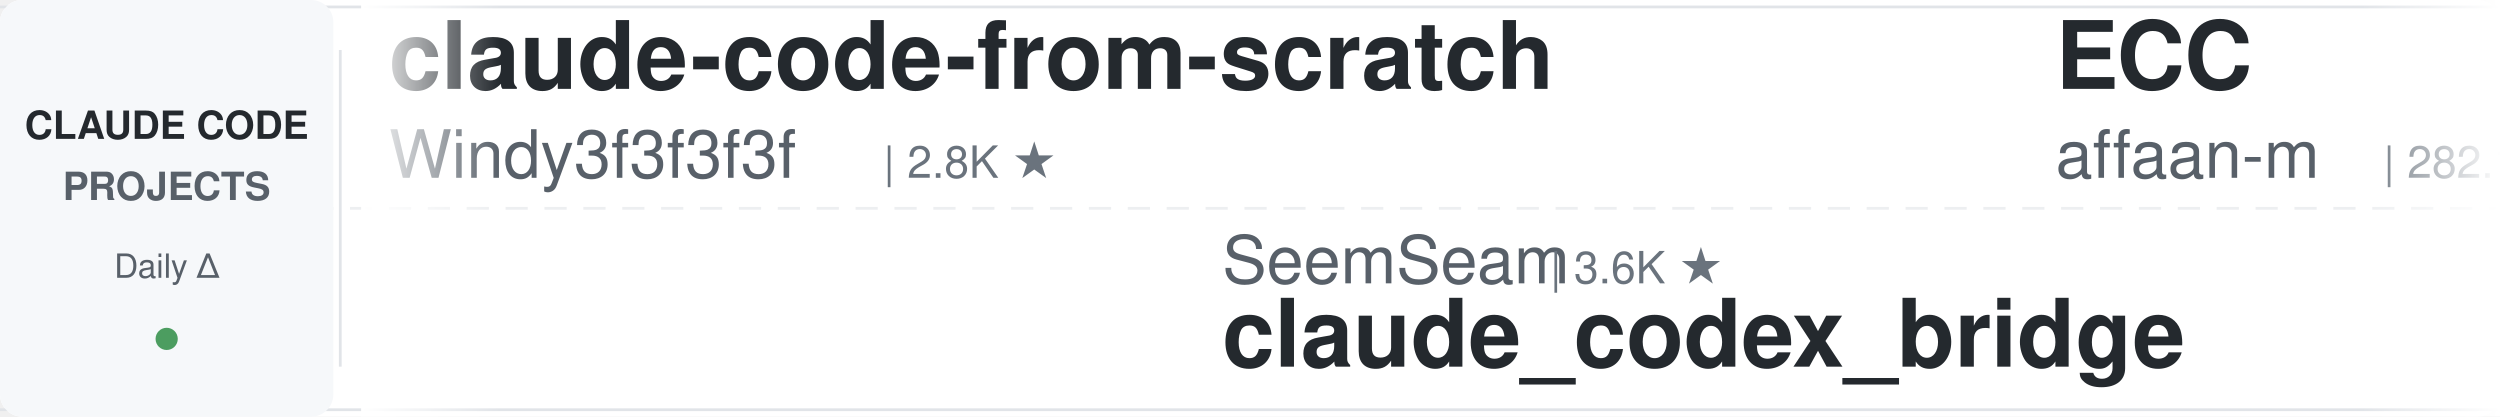
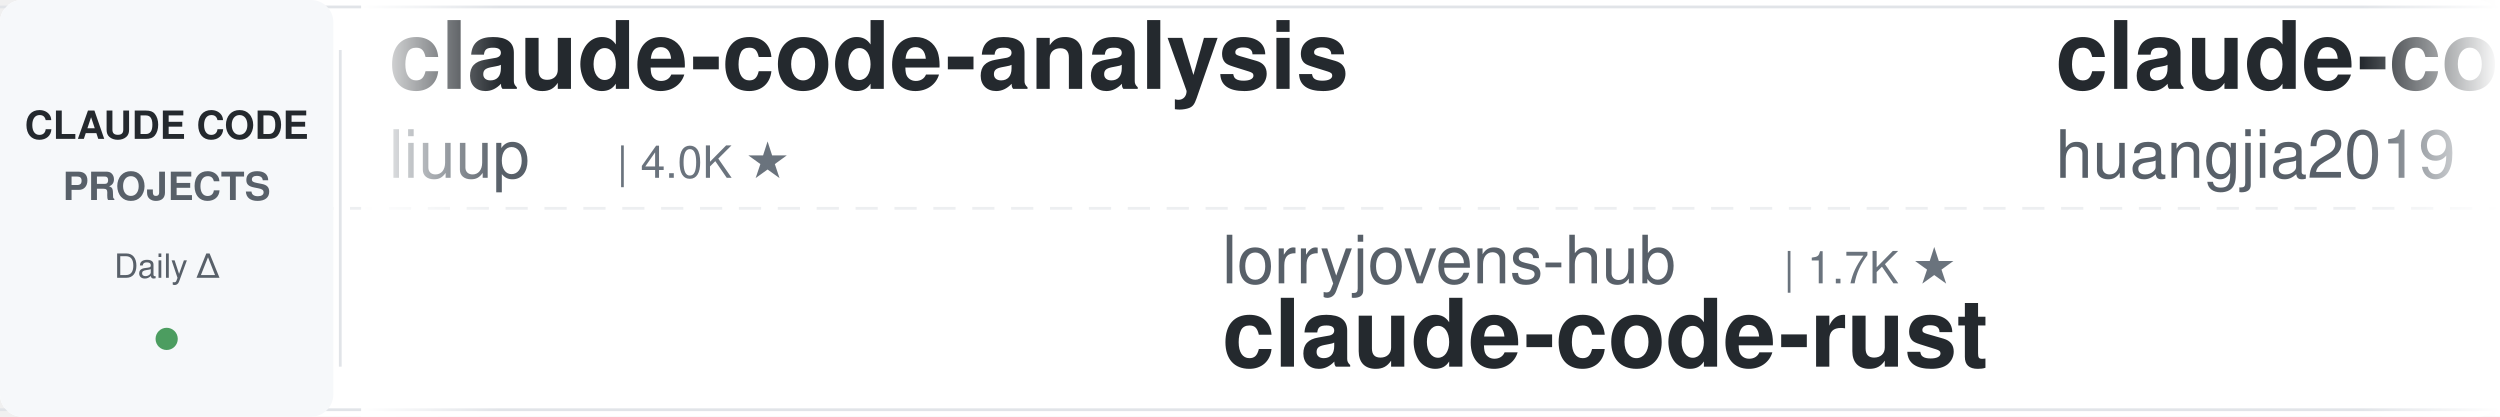
<svg xmlns="http://www.w3.org/2000/svg" width="900" height="150">
  <defs>
    <linearGradient id="leftFade" x1="0%" y1="0%" x2="100%" y2="0%">
      <stop offset="0%" style="stop-color:#ffffff;stop-opacity:1" />
      <stop offset="100%" style="stop-color:#ffffff;stop-opacity:0" />
    </linearGradient>
    <linearGradient id="rightFade" x1="0%" y1="0%" x2="100%" y2="0%">
      <stop offset="0%" style="stop-color:#ffffff;stop-opacity:0" />
      <stop offset="100%" style="stop-color:#ffffff;stop-opacity:1" />
    </linearGradient>
  </defs>
  <rect width="900" height="150" fill="#ffffff" rx="8" />
  <rect x="0" y="2" width="900" height="1" fill="#e1e4e8" />
  <rect x="0" y="147" width="900" height="1" fill="#e1e4e8" />
  <line x1="0" y1="75" x2="900" y2="75" stroke="#e1e4e8" stroke-width="1" stroke-dasharray="8 6" opacity="0.6" />
  <rect x="0" y="0" width="120" height="150" fill="#f6f8fa" rx="8" />
  <text x="60" y="50" font-family="-apple-system, BlinkMacSystemFont, 'Segoe UI', Helvetica, Arial, sans-serif" font-size="14" font-weight="600" fill="#24292e" text-anchor="middle">CLAUDE CODE</text>
  <text x="60" y="72" font-family="-apple-system, BlinkMacSystemFont, 'Segoe UI', Helvetica, Arial, sans-serif" font-size="14" font-weight="600" fill="#586069" text-anchor="middle">PROJECTS</text>
  <text x="60" y="100" font-family="-apple-system, BlinkMacSystemFont, 'Segoe UI', Helvetica, Arial, sans-serif" font-size="12" font-weight="500" fill="#586069" text-anchor="middle">Daily Δ</text>
  <circle cx="60" cy="122" r="4" fill="#22863a" opacity="0.8" />
  <rect x="122" y="18" width="1" height="114" fill="#e1e4e8" />
  <clipPath id="tickerClip">
    <rect x="130" y="0" width="770" height="150" />
  </clipPath>
  <g clip-path="url(#tickerClip)">
    <g id="tickerItems">
      <animateTransform attributeName="transform" attributeType="XML" type="translate" from="0 0" to="-3000 0" dur="54s" repeatCount="indefinite" />
      <g transform="translate(0, 0)">
-         <text x="140" y="32" font-family="-apple-system, BlinkMacSystemFont, 'Segoe UI', Helvetica, Arial, sans-serif" font-size="34" font-weight="600" fill="#24292e">claude-code-from-scratch</text>
-         <text x="140" y="64" font-family="-apple-system, BlinkMacSystemFont, 'Segoe UI', Helvetica, Arial, sans-serif" font-size="24" font-weight="400" fill="#586069">Windy3f3f3f3f</text>
-         <text x="318" y="64" font-family="-apple-system, BlinkMacSystemFont, 'Segoe UI', Helvetica, Arial, sans-serif" font-size="16" font-weight="500" fill="#6a737d">| 2.8K ★</text>
+         <text x="140" y="32" font-family="-apple-system, BlinkMacSystemFont, 'Segoe UI', Helvetica, Arial, sans-serif" font-size="34" font-weight="600" fill="#24292e">claude-code-analysis</text>
+         <text x="140" y="64" font-family="-apple-system, BlinkMacSystemFont, 'Segoe UI', Helvetica, Arial, sans-serif" font-size="24" font-weight="400" fill="#586069">liuup</text>
+         <text x="222" y="64" font-family="-apple-system, BlinkMacSystemFont, 'Segoe UI', Helvetica, Arial, sans-serif" font-size="16" font-weight="500" fill="#6a737d">| 4.0K ★</text>
      </g>
      <g transform="translate(300, 0)">
-         <text x="140" y="102" font-family="-apple-system, BlinkMacSystemFont, 'Segoe UI', Helvetica, Arial, sans-serif" font-size="24" font-weight="400" fill="#586069">SeemSeam</text>
-         <text x="258" y="102" font-family="-apple-system, BlinkMacSystemFont, 'Segoe UI', Helvetica, Arial, sans-serif" font-size="16" font-weight="500" fill="#6a737d">| 3.6K ★</text>
-         <text x="140" y="132" font-family="-apple-system, BlinkMacSystemFont, 'Segoe UI', Helvetica, Arial, sans-serif" font-size="34" font-weight="600" fill="#24292e">claude_codex_bridge</text>
+         <text x="140" y="102" font-family="-apple-system, BlinkMacSystemFont, 'Segoe UI', Helvetica, Arial, sans-serif" font-size="24" font-weight="400" fill="#586069">lorryjovens-hub</text>
+         <text x="342" y="102" font-family="-apple-system, BlinkMacSystemFont, 'Segoe UI', Helvetica, Arial, sans-serif" font-size="16" font-weight="500" fill="#6a737d">| 1.7K ★</text>
+         <text x="140" y="132" font-family="-apple-system, BlinkMacSystemFont, 'Segoe UI', Helvetica, Arial, sans-serif" font-size="34" font-weight="600" fill="#24292e">claude-code-rust</text>
      </g>
      <g transform="translate(600, 0)">
-         <text x="140" y="32" font-family="-apple-system, BlinkMacSystemFont, 'Segoe UI', Helvetica, Arial, sans-serif" font-size="34" font-weight="600" fill="#24292e">ECC</text>
-         <text x="140" y="64" font-family="-apple-system, BlinkMacSystemFont, 'Segoe UI', Helvetica, Arial, sans-serif" font-size="24" font-weight="400" fill="#586069">affaan-m</text>
-         <text x="258" y="64" font-family="-apple-system, BlinkMacSystemFont, 'Segoe UI', Helvetica, Arial, sans-serif" font-size="16" font-weight="500" fill="#6a737d">| 282.1K ★</text>
+         <text x="140" y="32" font-family="-apple-system, BlinkMacSystemFont, 'Segoe UI', Helvetica, Arial, sans-serif" font-size="34" font-weight="600" fill="#24292e">claude-code-engineering</text>
+         <text x="140" y="64" font-family="-apple-system, BlinkMacSystemFont, 'Segoe UI', Helvetica, Arial, sans-serif" font-size="24" font-weight="400" fill="#586069">huangjia2019</text>
+         <text x="306" y="64" font-family="-apple-system, BlinkMacSystemFont, 'Segoe UI', Helvetica, Arial, sans-serif" font-size="16" font-weight="500" fill="#6a737d">| 1.1K ★</text>
      </g>
      <g transform="translate(900, 0)">
-         <text x="140" y="102" font-family="-apple-system, BlinkMacSystemFont, 'Segoe UI', Helvetica, Arial, sans-serif" font-size="24" font-weight="400" fill="#586069">Pimzino</text>
-         <text x="246" y="102" font-family="-apple-system, BlinkMacSystemFont, 'Segoe UI', Helvetica, Arial, sans-serif" font-size="16" font-weight="500" fill="#6a737d">| 3.9K ★</text>
-         <text x="140" y="132" font-family="-apple-system, BlinkMacSystemFont, 'Segoe UI', Helvetica, Arial, sans-serif" font-size="34" font-weight="600" fill="#24292e">claude-code-spec-workflo...</text>
+         <text x="140" y="102" font-family="-apple-system, BlinkMacSystemFont, 'Segoe UI', Helvetica, Arial, sans-serif" font-size="24" font-weight="400" fill="#586069">Windy3f3f3f3f</text>
+         <text x="318" y="102" font-family="-apple-system, BlinkMacSystemFont, 'Segoe UI', Helvetica, Arial, sans-serif" font-size="16" font-weight="500" fill="#6a737d">| 2.8K ★</text>
+         <text x="140" y="132" font-family="-apple-system, BlinkMacSystemFont, 'Segoe UI', Helvetica, Arial, sans-serif" font-size="34" font-weight="600" fill="#24292e">claude-code-from-scratch</text>
      </g>
      <g transform="translate(1200, 0)">
-         <text x="140" y="32" font-family="-apple-system, BlinkMacSystemFont, 'Segoe UI', Helvetica, Arial, sans-serif" font-size="34" font-weight="600" fill="#24292e">claude-code-router</text>
-         <text x="140" y="64" font-family="-apple-system, BlinkMacSystemFont, 'Segoe UI', Helvetica, Arial, sans-serif" font-size="24" font-weight="400" fill="#586069">musistudio</text>
-         <text x="282" y="64" font-family="-apple-system, BlinkMacSystemFont, 'Segoe UI', Helvetica, Arial, sans-serif" font-size="16" font-weight="500" fill="#6a737d">| 37.7K ★</text>
+         <text x="140" y="32" font-family="-apple-system, BlinkMacSystemFont, 'Segoe UI', Helvetica, Arial, sans-serif" font-size="34" font-weight="600" fill="#24292e">edmunds-claude-code</text>
+         <text x="140" y="64" font-family="-apple-system, BlinkMacSystemFont, 'Segoe UI', Helvetica, Arial, sans-serif" font-size="24" font-weight="400" fill="#586069">edmund-io</text>
+         <text x="270" y="64" font-family="-apple-system, BlinkMacSystemFont, 'Segoe UI', Helvetica, Arial, sans-serif" font-size="16" font-weight="500" fill="#6a737d">| 1.5K ★</text>
      </g>
      <g transform="translate(1500, 0)">
-         <text x="140" y="102" font-family="-apple-system, BlinkMacSystemFont, 'Segoe UI', Helvetica, Arial, sans-serif" font-size="24" font-weight="400" fill="#586069">frankbria</text>
-         <text x="270" y="102" font-family="-apple-system, BlinkMacSystemFont, 'Segoe UI', Helvetica, Arial, sans-serif" font-size="16" font-weight="500" fill="#6a737d">| 9.7K ★</text>
-         <text x="140" y="132" font-family="-apple-system, BlinkMacSystemFont, 'Segoe UI', Helvetica, Arial, sans-serif" font-size="34" font-weight="600" fill="#24292e">ralph-claude-code</text>
+         <text x="140" y="102" font-family="-apple-system, BlinkMacSystemFont, 'Segoe UI', Helvetica, Arial, sans-serif" font-size="24" font-weight="400" fill="#586069">nicedreamzapp</text>
+         <text x="318" y="102" font-family="-apple-system, BlinkMacSystemFont, 'Segoe UI', Helvetica, Arial, sans-serif" font-size="16" font-weight="500" fill="#6a737d">| 3.4K ★</text>
+         <text x="140" y="132" font-family="-apple-system, BlinkMacSystemFont, 'Segoe UI', Helvetica, Arial, sans-serif" font-size="34" font-weight="600" fill="#24292e">claude-code-local</text>
      </g>
      <g transform="translate(1800, 0)">
-         <text x="140" y="32" font-family="-apple-system, BlinkMacSystemFont, 'Segoe UI', Helvetica, Arial, sans-serif" font-size="34" font-weight="600" fill="#24292e">claude_code_src</text>
-         <text x="140" y="64" font-family="-apple-system, BlinkMacSystemFont, 'Segoe UI', Helvetica, Arial, sans-serif" font-size="24" font-weight="400" fill="#586069">ponponon</text>
-         <text x="258" y="64" font-family="-apple-system, BlinkMacSystemFont, 'Segoe UI', Helvetica, Arial, sans-serif" font-size="16" font-weight="500" fill="#6a737d">| 2.3K ★</text>
+         <text x="140" y="32" font-family="-apple-system, BlinkMacSystemFont, 'Segoe UI', Helvetica, Arial, sans-serif" font-size="34" font-weight="600" fill="#24292e">claude-code-source</text>
+         <text x="140" y="64" font-family="-apple-system, BlinkMacSystemFont, 'Segoe UI', Helvetica, Arial, sans-serif" font-size="24" font-weight="400" fill="#586069">hangsman</text>
+         <text x="258" y="64" font-family="-apple-system, BlinkMacSystemFont, 'Segoe UI', Helvetica, Arial, sans-serif" font-size="16" font-weight="500" fill="#6a737d">| 798 ★</text>
      </g>
      <g transform="translate(2100, 0)">
-         <text x="140" y="102" font-family="-apple-system, BlinkMacSystemFont, 'Segoe UI', Helvetica, Arial, sans-serif" font-size="24" font-weight="400" fill="#586069">techjarves</text>
-         <text x="282" y="102" font-family="-apple-system, BlinkMacSystemFont, 'Segoe UI', Helvetica, Arial, sans-serif" font-size="16" font-weight="500" fill="#6a737d">| 1.6K ★</text>
-         <text x="140" y="132" font-family="-apple-system, BlinkMacSystemFont, 'Segoe UI', Helvetica, Arial, sans-serif" font-size="34" font-weight="600" fill="#24292e">ClaudeCode-Portable</text>
+         <text x="140" y="102" font-family="-apple-system, BlinkMacSystemFont, 'Segoe UI', Helvetica, Arial, sans-serif" font-size="24" font-weight="400" fill="#586069">anthropics</text>
+         <text x="282" y="102" font-family="-apple-system, BlinkMacSystemFont, 'Segoe UI', Helvetica, Arial, sans-serif" font-size="16" font-weight="500" fill="#6a737d">| 9.6K ★</text>
+         <text x="140" y="132" font-family="-apple-system, BlinkMacSystemFont, 'Segoe UI', Helvetica, Arial, sans-serif" font-size="34" font-weight="600" fill="#24292e">claude-code-action</text>
      </g>
      <g transform="translate(2400, 0)">
-         <text x="140" y="32" font-family="-apple-system, BlinkMacSystemFont, 'Segoe UI', Helvetica, Arial, sans-serif" font-size="34" font-weight="600" fill="#24292e">claude-code-settings</text>
-         <text x="140" y="64" font-family="-apple-system, BlinkMacSystemFont, 'Segoe UI', Helvetica, Arial, sans-serif" font-size="24" font-weight="400" fill="#586069">feiskyer</text>
-         <text x="258" y="64" font-family="-apple-system, BlinkMacSystemFont, 'Segoe UI', Helvetica, Arial, sans-serif" font-size="16" font-weight="500" fill="#6a737d">| 1.7K ★</text>
+         <text x="140" y="32" font-family="-apple-system, BlinkMacSystemFont, 'Segoe UI', Helvetica, Arial, sans-serif" font-size="34" font-weight="600" fill="#24292e">claude-code-rev</text>
+         <text x="140" y="64" font-family="-apple-system, BlinkMacSystemFont, 'Segoe UI', Helvetica, Arial, sans-serif" font-size="24" font-weight="400" fill="#586069">oboard</text>
+         <text x="234" y="64" font-family="-apple-system, BlinkMacSystemFont, 'Segoe UI', Helvetica, Arial, sans-serif" font-size="16" font-weight="500" fill="#6a737d">| 3.3K ★</text>
      </g>
      <g transform="translate(2700, 0)">
-         <text x="140" y="102" font-family="-apple-system, BlinkMacSystemFont, 'Segoe UI', Helvetica, Arial, sans-serif" font-size="24" font-weight="400" fill="#586069">xu-xiang</text>
-         <text x="258" y="102" font-family="-apple-system, BlinkMacSystemFont, 'Segoe UI', Helvetica, Arial, sans-serif" font-size="16" font-weight="500" fill="#6a737d">| 2.0K ★</text>
-         <text x="140" y="132" font-family="-apple-system, BlinkMacSystemFont, 'Segoe UI', Helvetica, Arial, sans-serif" font-size="34" font-weight="600" fill="#24292e">everything-claude-code-z...</text>
+         <text x="140" y="102" font-family="-apple-system, BlinkMacSystemFont, 'Segoe UI', Helvetica, Arial, sans-serif" font-size="24" font-weight="400" fill="#586069">ykdojo</text>
+         <text x="234" y="102" font-family="-apple-system, BlinkMacSystemFont, 'Segoe UI', Helvetica, Arial, sans-serif" font-size="16" font-weight="500" fill="#6a737d">| 10.2K ★</text>
+         <text x="140" y="132" font-family="-apple-system, BlinkMacSystemFont, 'Segoe UI', Helvetica, Arial, sans-serif" font-size="34" font-weight="600" fill="#24292e">claude-code-tips</text>
      </g>
      <g transform="translate(3000, 0)">
-         <text x="140" y="32" font-family="-apple-system, BlinkMacSystemFont, 'Segoe UI', Helvetica, Arial, sans-serif" font-size="34" font-weight="600" fill="#24292e">claude-code-from-scratch</text>
-         <text x="140" y="64" font-family="-apple-system, BlinkMacSystemFont, 'Segoe UI', Helvetica, Arial, sans-serif" font-size="24" font-weight="400" fill="#586069">Windy3f3f3f3f</text>
-         <text x="318" y="64" font-family="-apple-system, BlinkMacSystemFont, 'Segoe UI', Helvetica, Arial, sans-serif" font-size="16" font-weight="500" fill="#6a737d">| 2.8K ★</text>
+         <text x="140" y="32" font-family="-apple-system, BlinkMacSystemFont, 'Segoe UI', Helvetica, Arial, sans-serif" font-size="34" font-weight="600" fill="#24292e">claude-code-analysis</text>
+         <text x="140" y="64" font-family="-apple-system, BlinkMacSystemFont, 'Segoe UI', Helvetica, Arial, sans-serif" font-size="24" font-weight="400" fill="#586069">liuup</text>
+         <text x="222" y="64" font-family="-apple-system, BlinkMacSystemFont, 'Segoe UI', Helvetica, Arial, sans-serif" font-size="16" font-weight="500" fill="#6a737d">| 4.0K ★</text>
      </g>
      <g transform="translate(3300, 0)">
-         <text x="140" y="102" font-family="-apple-system, BlinkMacSystemFont, 'Segoe UI', Helvetica, Arial, sans-serif" font-size="24" font-weight="400" fill="#586069">SeemSeam</text>
-         <text x="258" y="102" font-family="-apple-system, BlinkMacSystemFont, 'Segoe UI', Helvetica, Arial, sans-serif" font-size="16" font-weight="500" fill="#6a737d">| 3.6K ★</text>
-         <text x="140" y="132" font-family="-apple-system, BlinkMacSystemFont, 'Segoe UI', Helvetica, Arial, sans-serif" font-size="34" font-weight="600" fill="#24292e">claude_codex_bridge</text>
+         <text x="140" y="102" font-family="-apple-system, BlinkMacSystemFont, 'Segoe UI', Helvetica, Arial, sans-serif" font-size="24" font-weight="400" fill="#586069">lorryjovens-hub</text>
+         <text x="342" y="102" font-family="-apple-system, BlinkMacSystemFont, 'Segoe UI', Helvetica, Arial, sans-serif" font-size="16" font-weight="500" fill="#6a737d">| 1.7K ★</text>
+         <text x="140" y="132" font-family="-apple-system, BlinkMacSystemFont, 'Segoe UI', Helvetica, Arial, sans-serif" font-size="34" font-weight="600" fill="#24292e">claude-code-rust</text>
      </g>
      <g transform="translate(3600, 0)">
-         <text x="140" y="32" font-family="-apple-system, BlinkMacSystemFont, 'Segoe UI', Helvetica, Arial, sans-serif" font-size="34" font-weight="600" fill="#24292e">ECC</text>
-         <text x="140" y="64" font-family="-apple-system, BlinkMacSystemFont, 'Segoe UI', Helvetica, Arial, sans-serif" font-size="24" font-weight="400" fill="#586069">affaan-m</text>
-         <text x="258" y="64" font-family="-apple-system, BlinkMacSystemFont, 'Segoe UI', Helvetica, Arial, sans-serif" font-size="16" font-weight="500" fill="#6a737d">| 282.1K ★</text>
+         <text x="140" y="32" font-family="-apple-system, BlinkMacSystemFont, 'Segoe UI', Helvetica, Arial, sans-serif" font-size="34" font-weight="600" fill="#24292e">claude-code-engineering</text>
+         <text x="140" y="64" font-family="-apple-system, BlinkMacSystemFont, 'Segoe UI', Helvetica, Arial, sans-serif" font-size="24" font-weight="400" fill="#586069">huangjia2019</text>
+         <text x="306" y="64" font-family="-apple-system, BlinkMacSystemFont, 'Segoe UI', Helvetica, Arial, sans-serif" font-size="16" font-weight="500" fill="#6a737d">| 1.1K ★</text>
      </g>
      <g transform="translate(3900, 0)">
-         <text x="140" y="102" font-family="-apple-system, BlinkMacSystemFont, 'Segoe UI', Helvetica, Arial, sans-serif" font-size="24" font-weight="400" fill="#586069">Pimzino</text>
-         <text x="246" y="102" font-family="-apple-system, BlinkMacSystemFont, 'Segoe UI', Helvetica, Arial, sans-serif" font-size="16" font-weight="500" fill="#6a737d">| 3.9K ★</text>
-         <text x="140" y="132" font-family="-apple-system, BlinkMacSystemFont, 'Segoe UI', Helvetica, Arial, sans-serif" font-size="34" font-weight="600" fill="#24292e">claude-code-spec-workflo...</text>
+         <text x="140" y="102" font-family="-apple-system, BlinkMacSystemFont, 'Segoe UI', Helvetica, Arial, sans-serif" font-size="24" font-weight="400" fill="#586069">Windy3f3f3f3f</text>
+         <text x="318" y="102" font-family="-apple-system, BlinkMacSystemFont, 'Segoe UI', Helvetica, Arial, sans-serif" font-size="16" font-weight="500" fill="#6a737d">| 2.8K ★</text>
+         <text x="140" y="132" font-family="-apple-system, BlinkMacSystemFont, 'Segoe UI', Helvetica, Arial, sans-serif" font-size="34" font-weight="600" fill="#24292e">claude-code-from-scratch</text>
      </g>
    </g>
  </g>
  <rect x="130" y="0" width="50" height="150" fill="url(#leftFade)" />
  <rect x="850" y="0" width="50" height="150" fill="url(#rightFade)" />
</svg>
